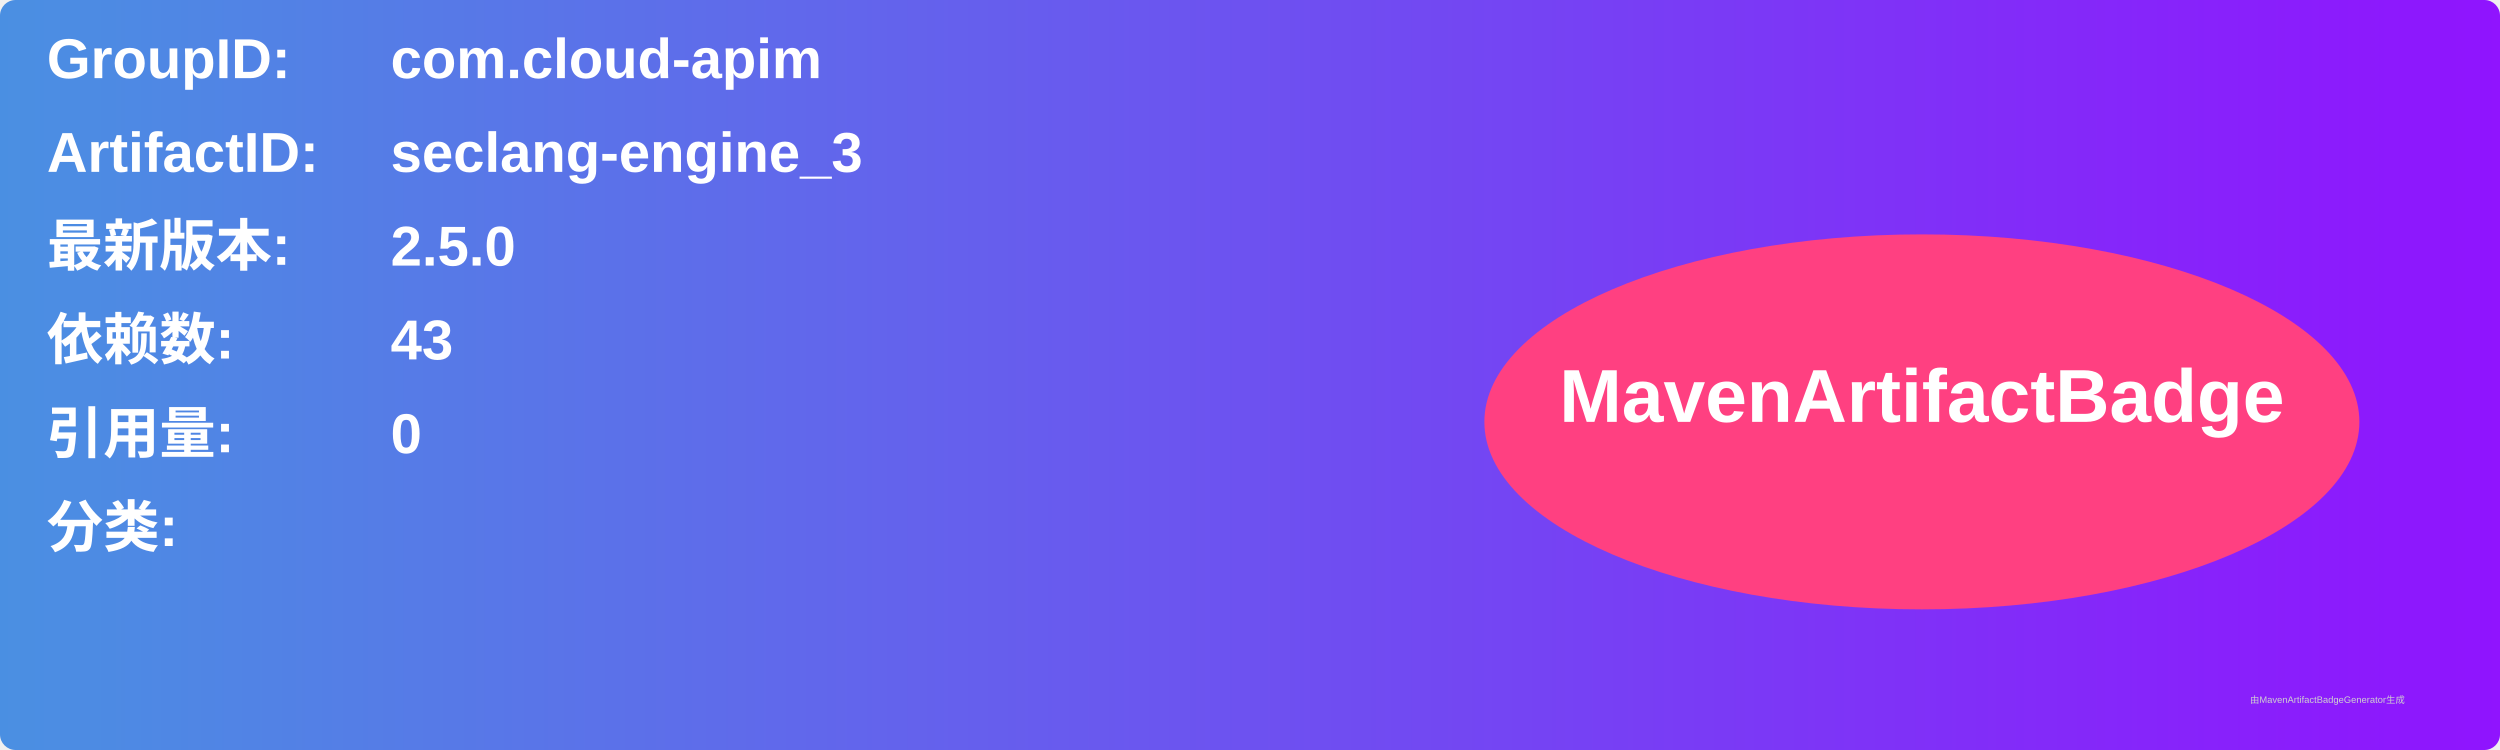
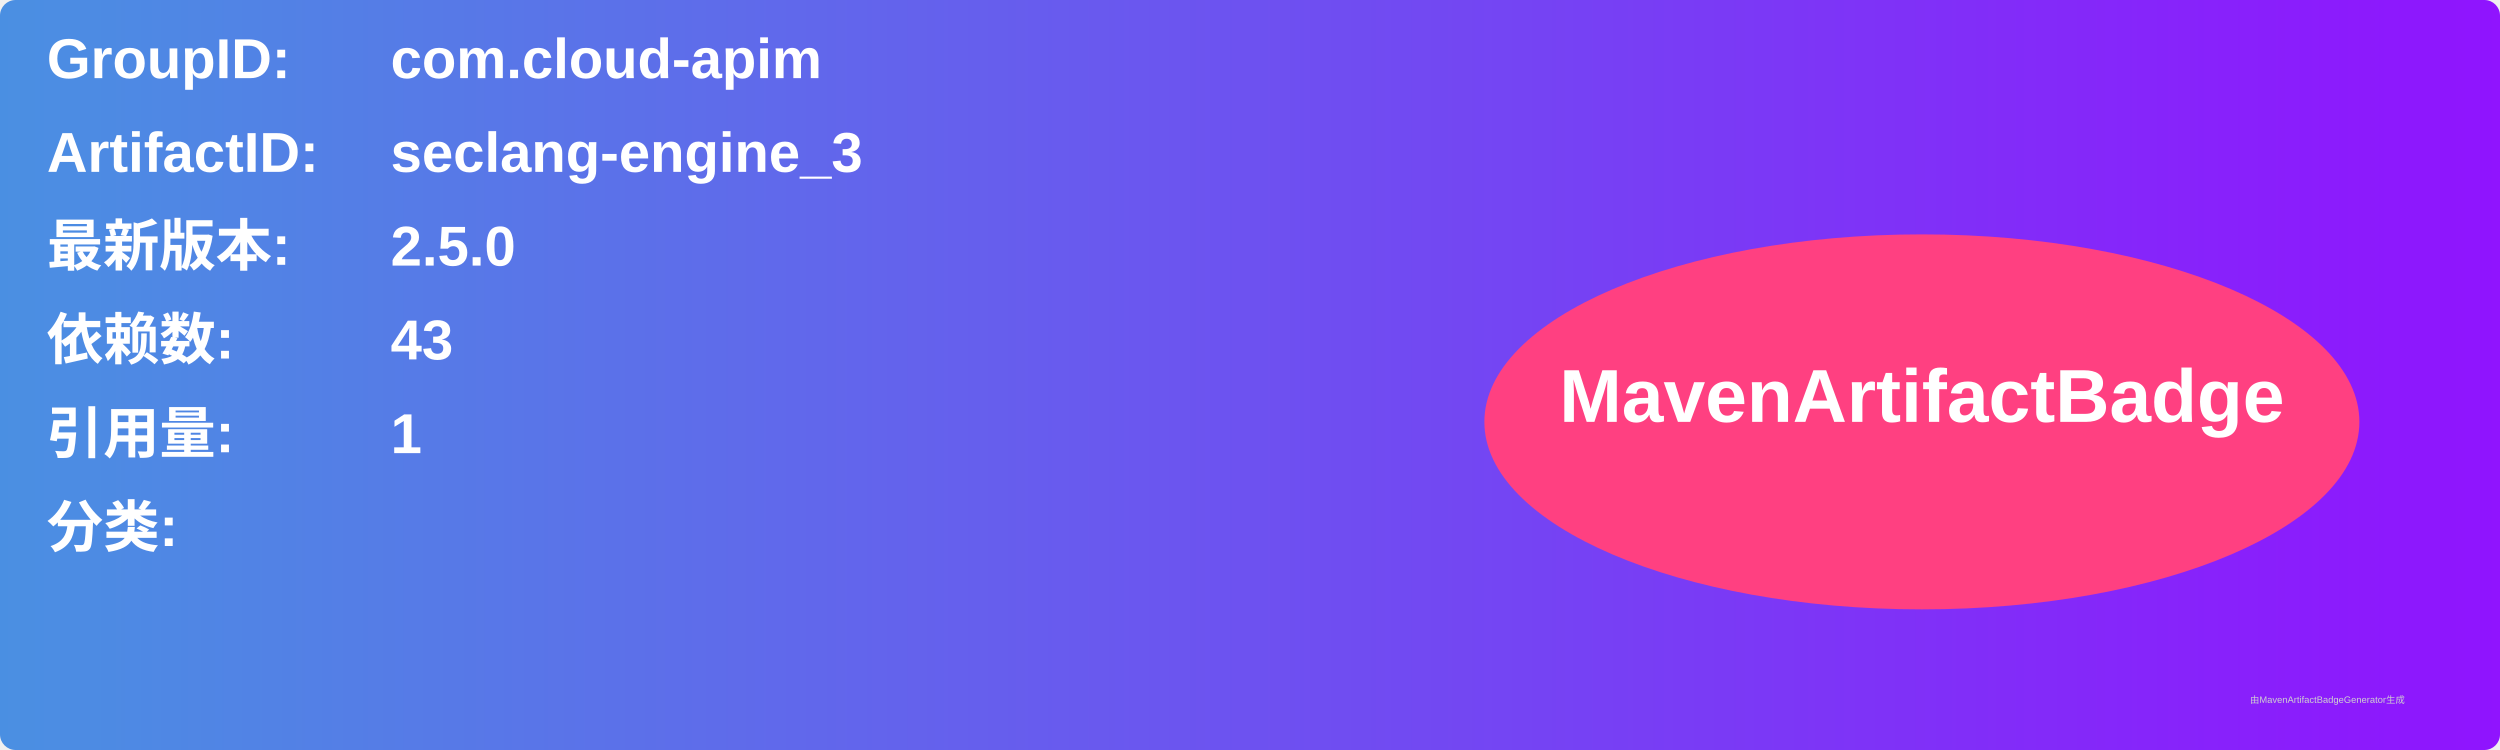
<svg xmlns="http://www.w3.org/2000/svg" width="800" height="240" viewBox="0 0 800 240">
  <linearGradient id="grad" x1="0%" y1="0%" x2="100%" y2="0%">
    <stop offset="0%" stop-color="#4a90e2" />
    <stop offset="100%" stop-color="#9013fe" />
  </linearGradient>
  <rect width="100%" height="100%" rx="5" ry="5" fill="url(#grad)" />
  <g transform="translate(15, 15)">
    <text x="0" y="10" font-family="Arial" font-size="18" fill="white" font-weight="bold" width="260">GroupID:</text>
    <text x="110" y="10" font-family="Arial" font-size="18" fill="white" font-weight="bold" width="460">com.cloud-apim</text>
    <text x="0" y="40" font-family="Arial" font-size="18" fill="white" font-weight="bold" width="260">ArtifactID:</text>
    <text x="110" y="40" font-family="Arial" font-size="18" fill="white" font-weight="bold" width="460">seclang-engine_3</text>
    <text x="0" y="70" font-family="Arial" font-size="18" fill="white" font-weight="bold">最新版本:</text>
    <text x="110" y="70" font-family="Arial" font-size="18" fill="white" font-weight="bold">
      <tspan font-weight="bold">2.5.0</tspan>
    </text>
    <text x="0" y="100" font-family="Arial" font-size="18" fill="white" font-weight="bold">依赖数: </text>
    <text x="110" y="100" font-family="Arial" font-size="18" fill="white">
      <tspan font-weight="bold">43</tspan>
    </text>
    <text x="0" y="130" font-family="Arial" font-size="18" fill="white" font-weight="bold">引用量: </text>
    <text x="110" y="130" font-family="Arial" font-size="18" fill="white">
-       <tspan font-weight="bold">0</tspan>
+       <tspan font-weight="bold">1</tspan>
    </text>
    <text x="0" y="160" font-family="Arial" font-size="18" fill="white" font-weight="bold">分类:</text>
    <text x="10" y="190" font-family="Arial" font-size="10" fill="white">
      <tspan font-weight="bold" />
    </text>
    <ellipse cx="600" cy="120" rx="140" ry="60" fill="#ff4081" />
    <text x="600" y="120" text-anchor="middle" font-family="Arial" font-size="24" fill="white" font-weight="bold">MavenArtifactBadge</text>
  </g>
  <text x="720" y="225" font-family="Arial" font-size="3" fill="#d0d0d0">由MavenArtifactBadgeGenerator生成</text>
</svg>
